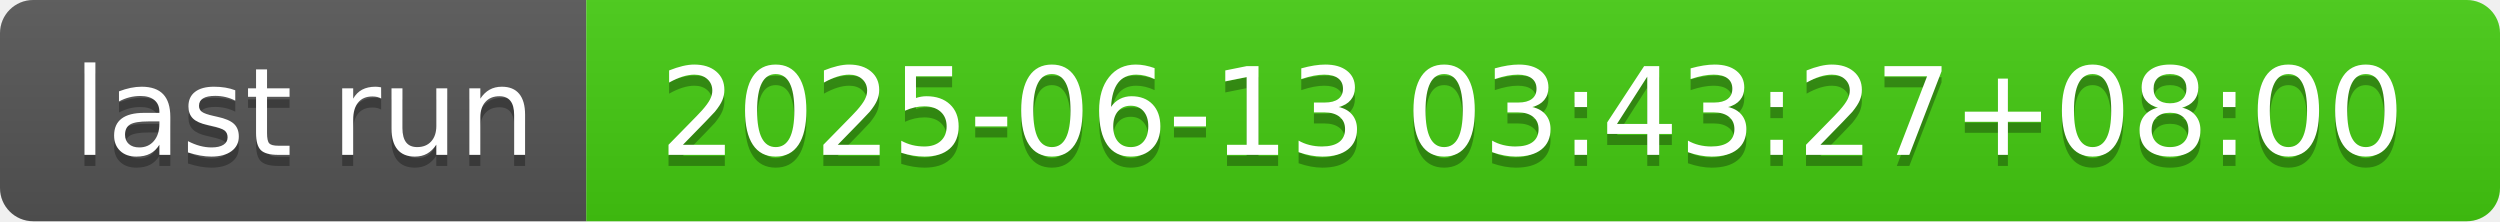
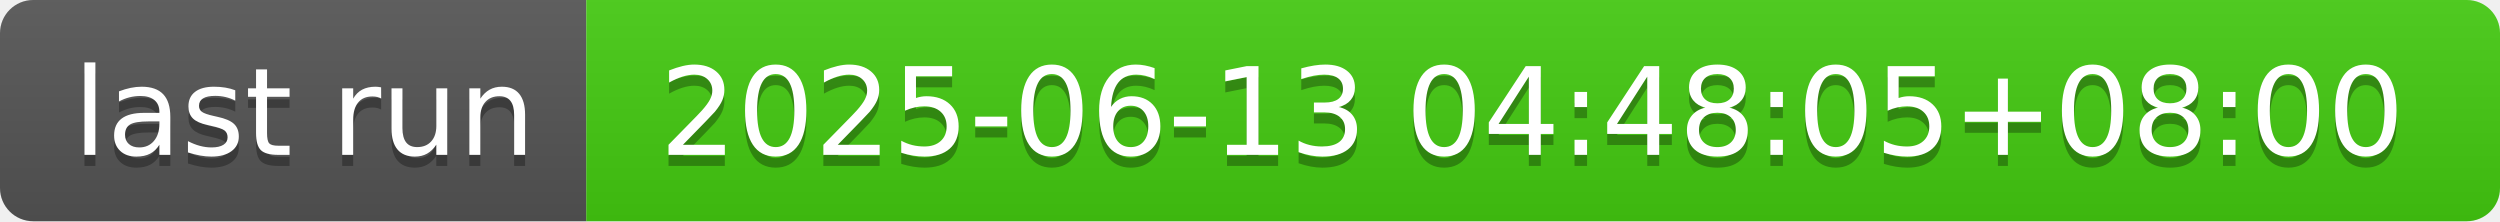
- <svg xmlns="http://www.w3.org/2000/svg" width="226" height="20" role="img" aria-label="last run: 2025-06-13 03:43:27+08:00">
+ <svg xmlns="http://www.w3.org/2000/svg" width="226" height="20" role="img" aria-label="last run: 2025-06-13 04:48:05+08:00">
  <linearGradient id="s" x2="0" y2="100%">
    <stop offset="0" stop-color="#bbb" stop-opacity=".1" />
    <stop offset="1" stop-opacity=".1" />
  </linearGradient>
  <clipPath id="r">
    <rect width="226" height="20" rx="3" fill="#fff" />
  </clipPath>
  <g clip-path="url(#r)">
    <rect width="53" height="20" fill="#555" />
    <rect x="53" width="173" height="20" fill="#4c1" />
    <rect width="226" height="20" fill="url(#s)" />
  </g>
  <g fill="#fff" text-anchor="middle" font-family="Verdana,Geneva,DejaVu Sans,sans-serif" text-rendering="geometricPrecision" font-size="110">
    <text aria-hidden="true" x="275" y="150" fill="#010101" fill-opacity=".3" transform="scale(.1)" textLength="430">last run</text>
    <text x="275" y="140" transform="scale(.1)" fill="#fff" textLength="430">last run</text>
-     <text aria-hidden="true" x="1385" y="150" fill="#010101" fill-opacity=".3" transform="scale(.1)" textLength="1630">2025-06-13 03:43:27+08:00</text>
-     <text x="1385" y="140" transform="scale(.1)" fill="#fff" textLength="1630">2025-06-13 03:43:27+08:00</text>
+     <text aria-hidden="true" x="1385" y="150" fill="#010101" fill-opacity=".3" transform="scale(.1)" textLength="1630">2025-06-13 04:48:05+08:00</text>
+     <text x="1385" y="140" transform="scale(.1)" fill="#fff" textLength="1630">2025-06-13 04:48:05+08:00</text>
  </g>
</svg>
